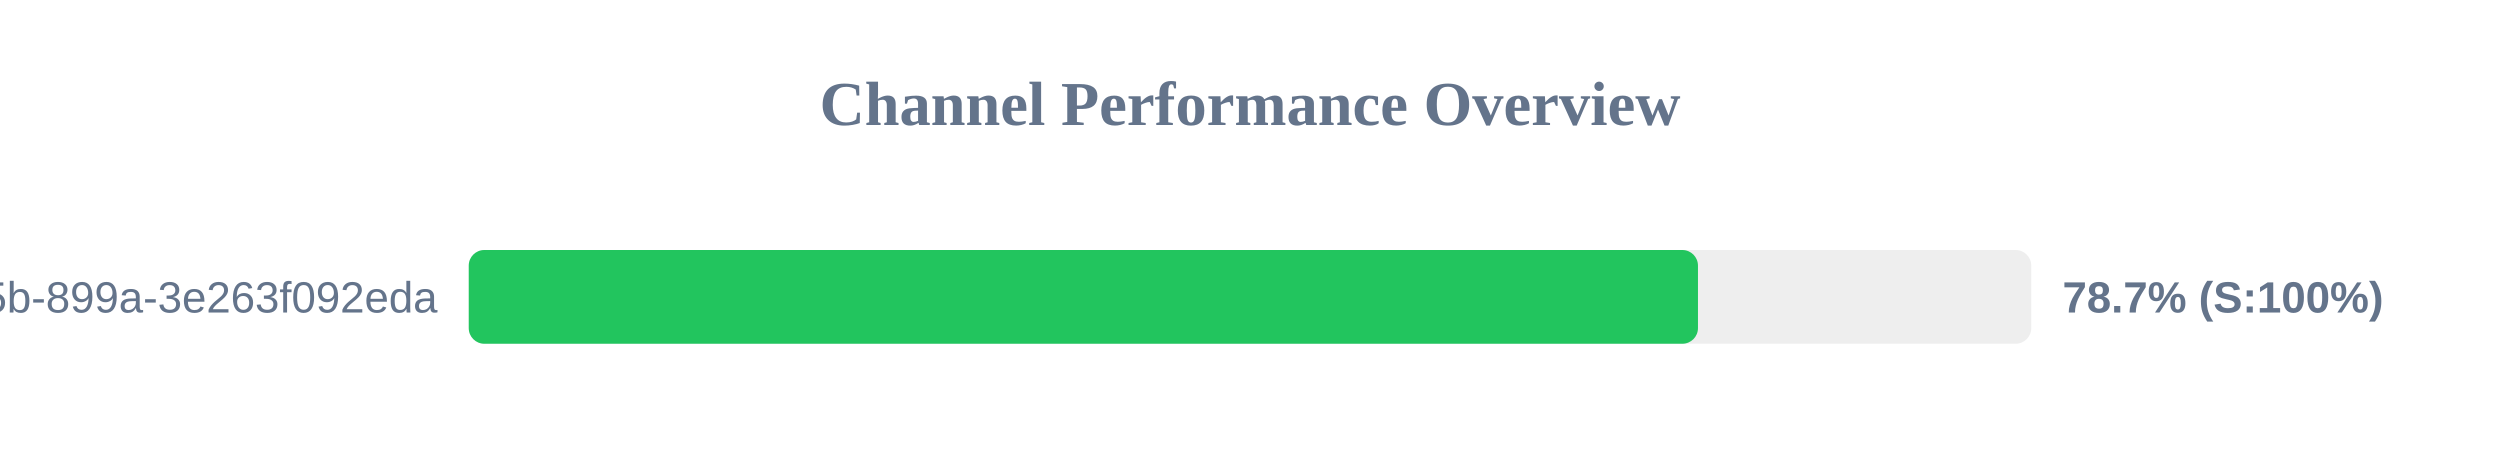
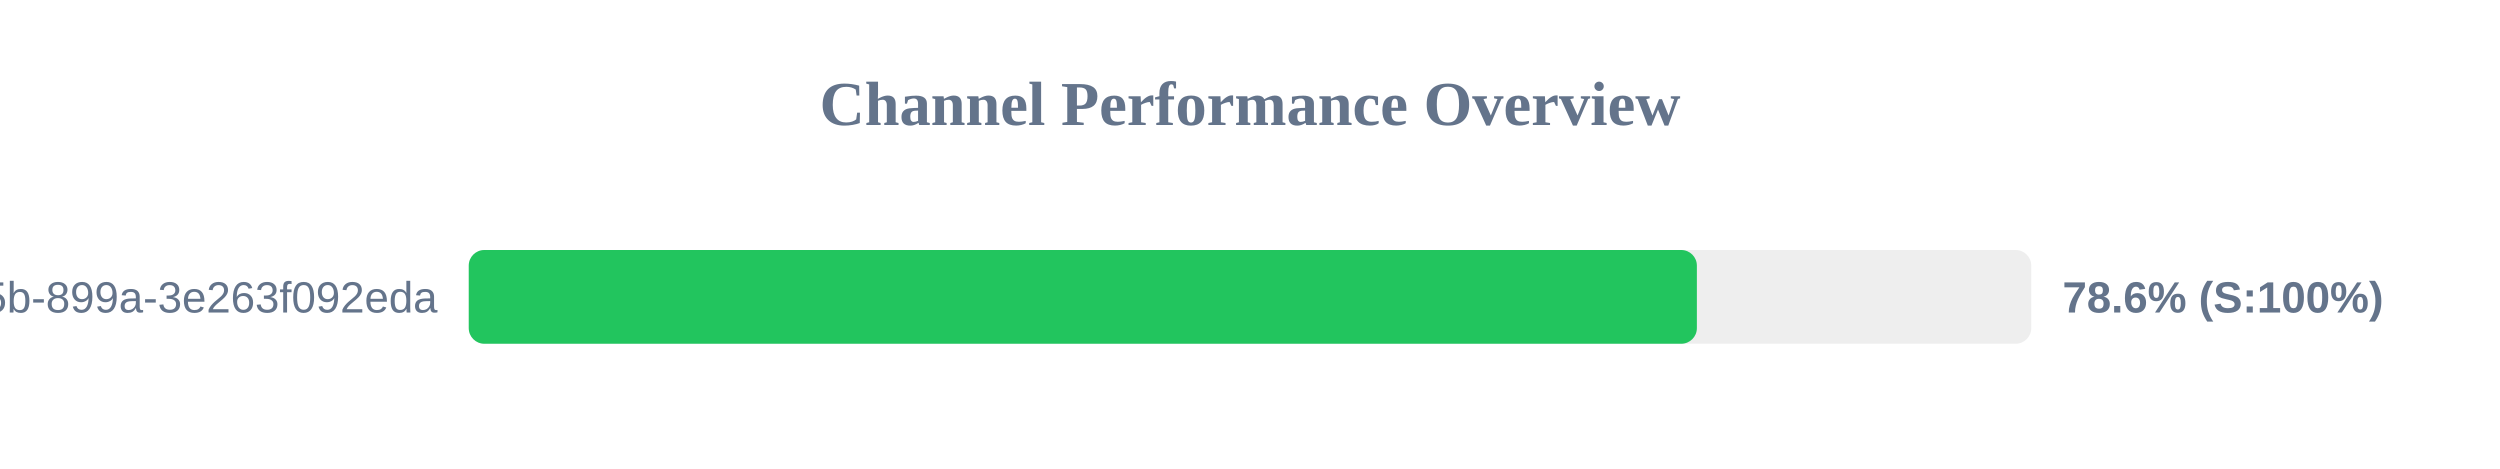
<svg xmlns="http://www.w3.org/2000/svg" width="800" height="150" version="1.1">
  <style>
        .row { font: 14px Arial; fill: #64748b; }
        .score { font: bold 14px Arial; fill: #64748b; }
    </style>
  <text x="400" y="40" text-anchor="middle" font-size="20px" font-weight="bold" fill="#64748b">Channel Performance Overview</text>
  <rect x="150" y="80" width="500" height="30" fill="#eee" rx="5" />
-   <rect x="150" y="80" width="393.35" height="30" fill="#22c55e" rx="5" />
+   <rect x="150" y="80" width="393.0" height="30" fill="#22c55e" rx="5" />
  <text x="140" y="100" text-anchor="end" class="row">?uuid=6bf726db-fb0b-405b-899a-3e263f092eda</text>
-   <text x="660" y="100" text-anchor="start" class="score">78.7% (S:100%)</text>
+   <text x="660" y="100" text-anchor="start" class="score">78.6% (S:100%)</text>
</svg>
